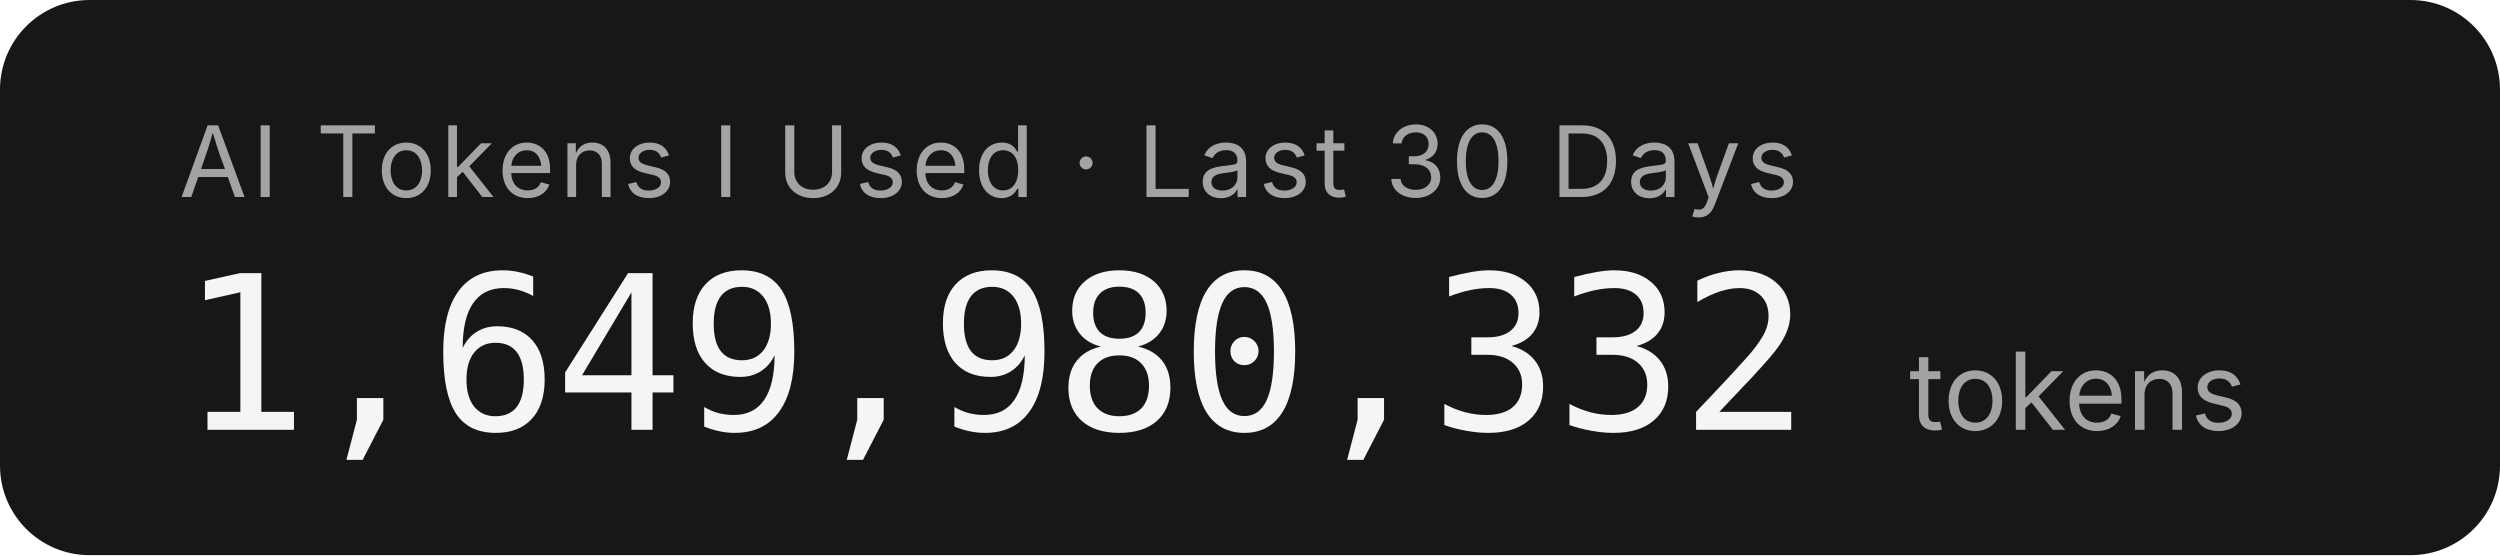
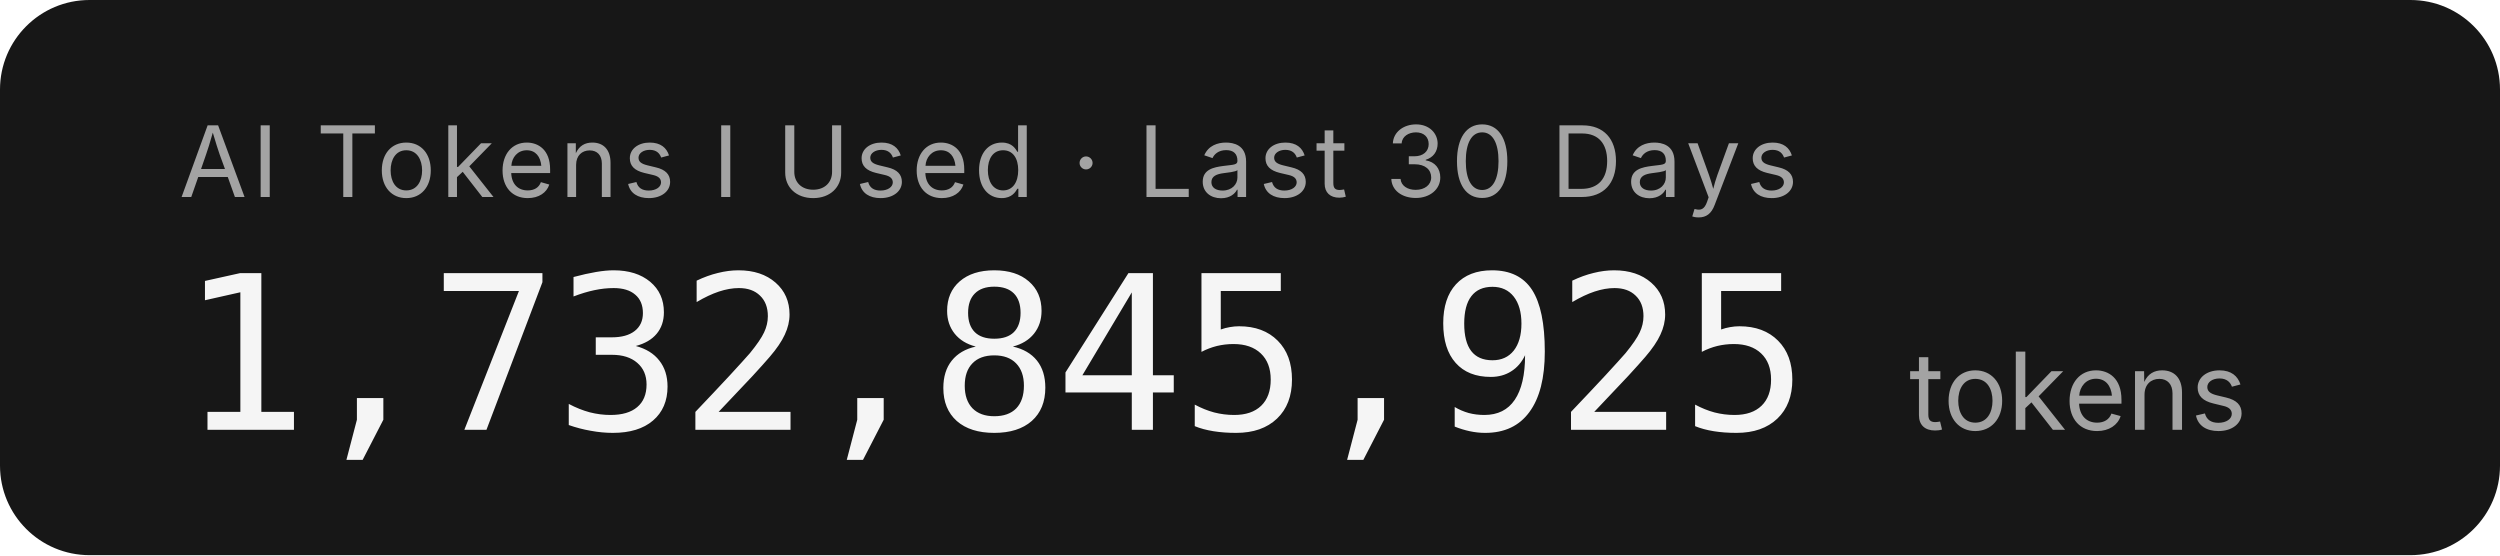
- <svg xmlns="http://www.w3.org/2000/svg" width="279.2" height="62" role="img" aria-label="AI Tokens I Used · Last 30 Days: 1,649,980,332 tokens">
+ <svg xmlns="http://www.w3.org/2000/svg" width="279.2" height="62" role="img" aria-label="AI Tokens I Used · Last 30 Days: 1,732,845,925 tokens">
  <rect width="279.2" height="62" rx="10" fill="#171717" />
  <g font-family="'Inter','SF Pro Display',-apple-system,'Segoe UI',sans-serif">
    <text x="20" y="22" fill="#a3a3a3" font-size="11" letter-spacing="0.05em">AI Tokens I Used · Last 30 Days</text>
-     <text x="20" y="48" fill="#f5f5f5" font-size="24" font-weight="300" font-family="'SF Mono','Cascadia Code','Consolas',monospace" letter-spacing="-0.02em">1,649,980,332</text>
+     <text x="20" y="48" fill="#f5f5f5" font-size="24" font-weight="300" font-family="'SF Mono','Cascadia Code','Consolas',monospace" letter-spacing="-0.02em">1,732,845,925</text>
    <text x="213.2" y="48" fill="#a3a3a3" font-size="12">tokens</text>
  </g>
</svg>
